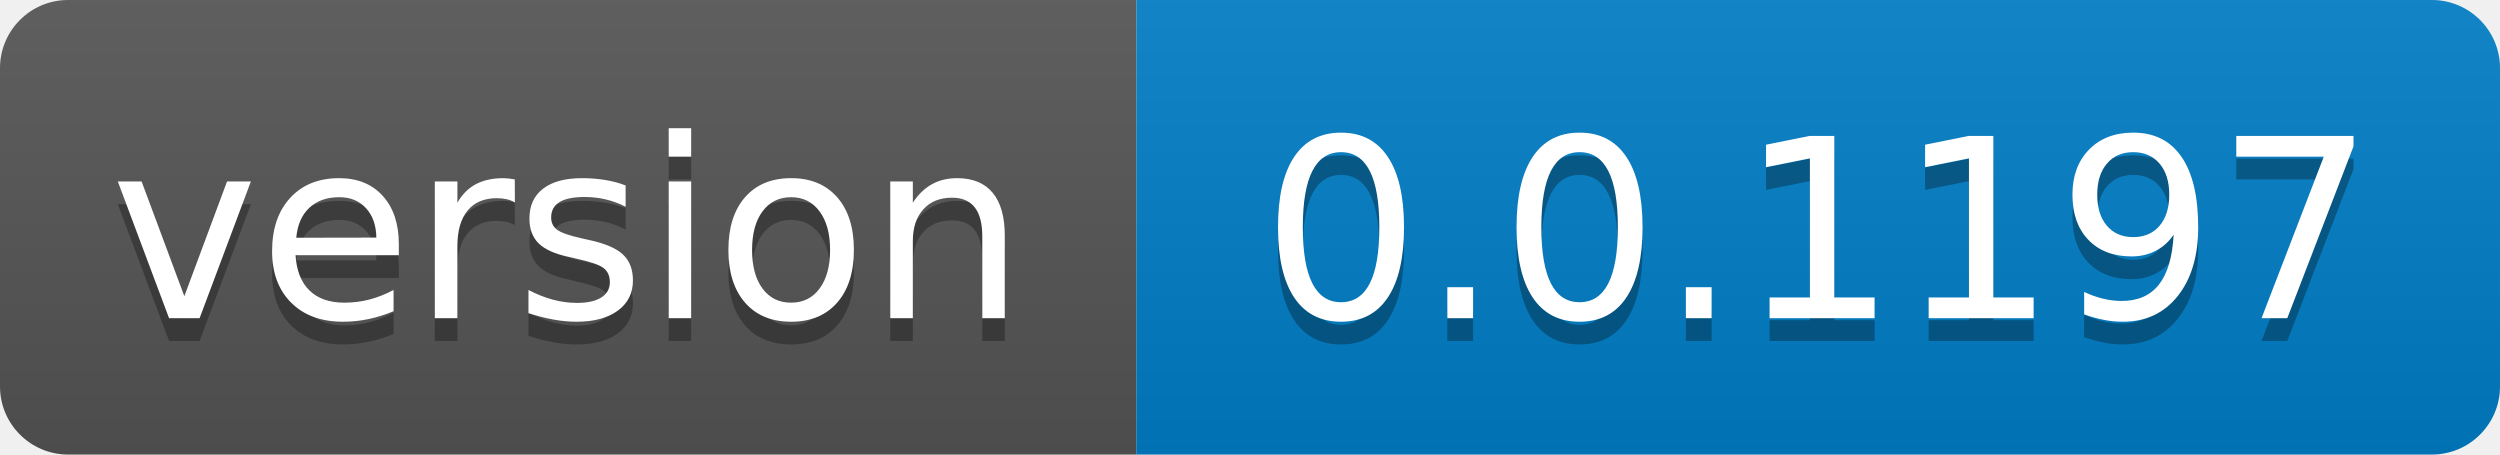
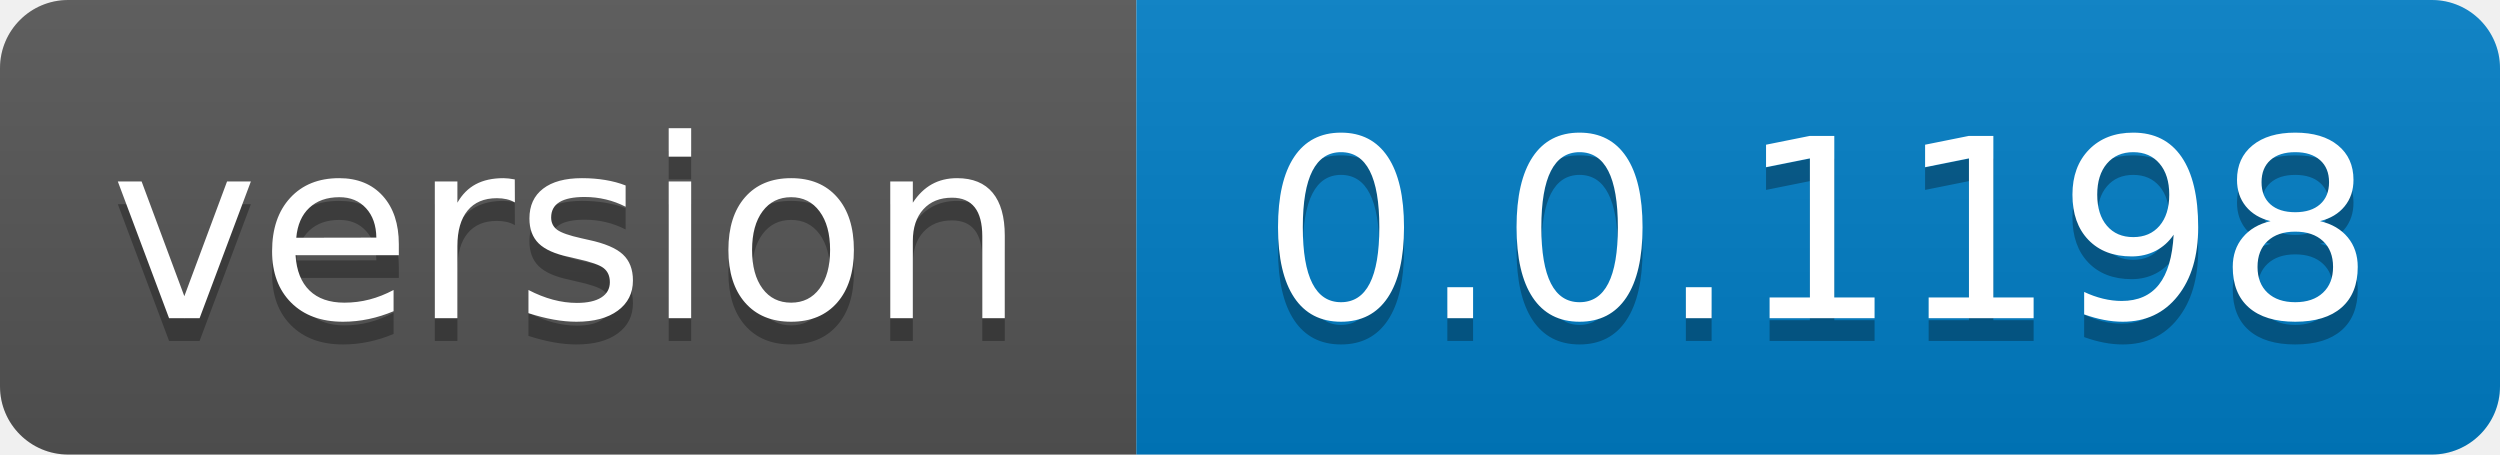
- <svg xmlns="http://www.w3.org/2000/svg" width="110" height="20" role="img" aria-label="version: 0.0.1197">
+ <svg xmlns="http://www.w3.org/2000/svg" width="110" height="20" role="img" aria-label="version: 0.0.1198">
  <linearGradient id="s" x2="0" y2="100%">
    <stop offset="0" stop-color="#bbb" stop-opacity=".1" />
    <stop offset="1" stop-opacity=".1" />
  </linearGradient>
  <clipPath id="r">
    <rect width="110" height="20" rx="3" fill="#fff" />
  </clipPath>
  <g clip-path="url(#r)">
    <rect width="50" height="20" fill="#555" />
    <rect x="50" width="60" height="20" fill="#007ec6" />
    <rect width="110" height="20" fill="url(#s)" />
  </g>
  <g fill="#fff" text-anchor="middle" font-family="Verdana,Geneva,DejaVu Sans,sans-serif" text-rendering="geometricPrecision" font-size="110">
    <text aria-hidden="true" x="250.0" transform="scale(.1)" textLength="400" y="150" fill="#010101" fill-opacity=".3">version</text>
    <text x="250.0" transform="scale(.1)" textLength="400" y="140" fill="#fff">version</text>
-     <text aria-hidden="true" x="800.0" transform="scale(.1)" textLength="500" y="150" fill="#010101" fill-opacity=".3">0.0.1197</text>
-     <text x="800.0" transform="scale(.1)" textLength="500" y="140" fill="#fff">0.0.1197</text>
+     <text aria-hidden="true" x="800.0" transform="scale(.1)" textLength="500" y="150" fill="#010101" fill-opacity=".3">0.0.1198</text>
+     <text x="800.0" transform="scale(.1)" textLength="500" y="140" fill="#fff">0.0.1198</text>
  </g>
</svg>
